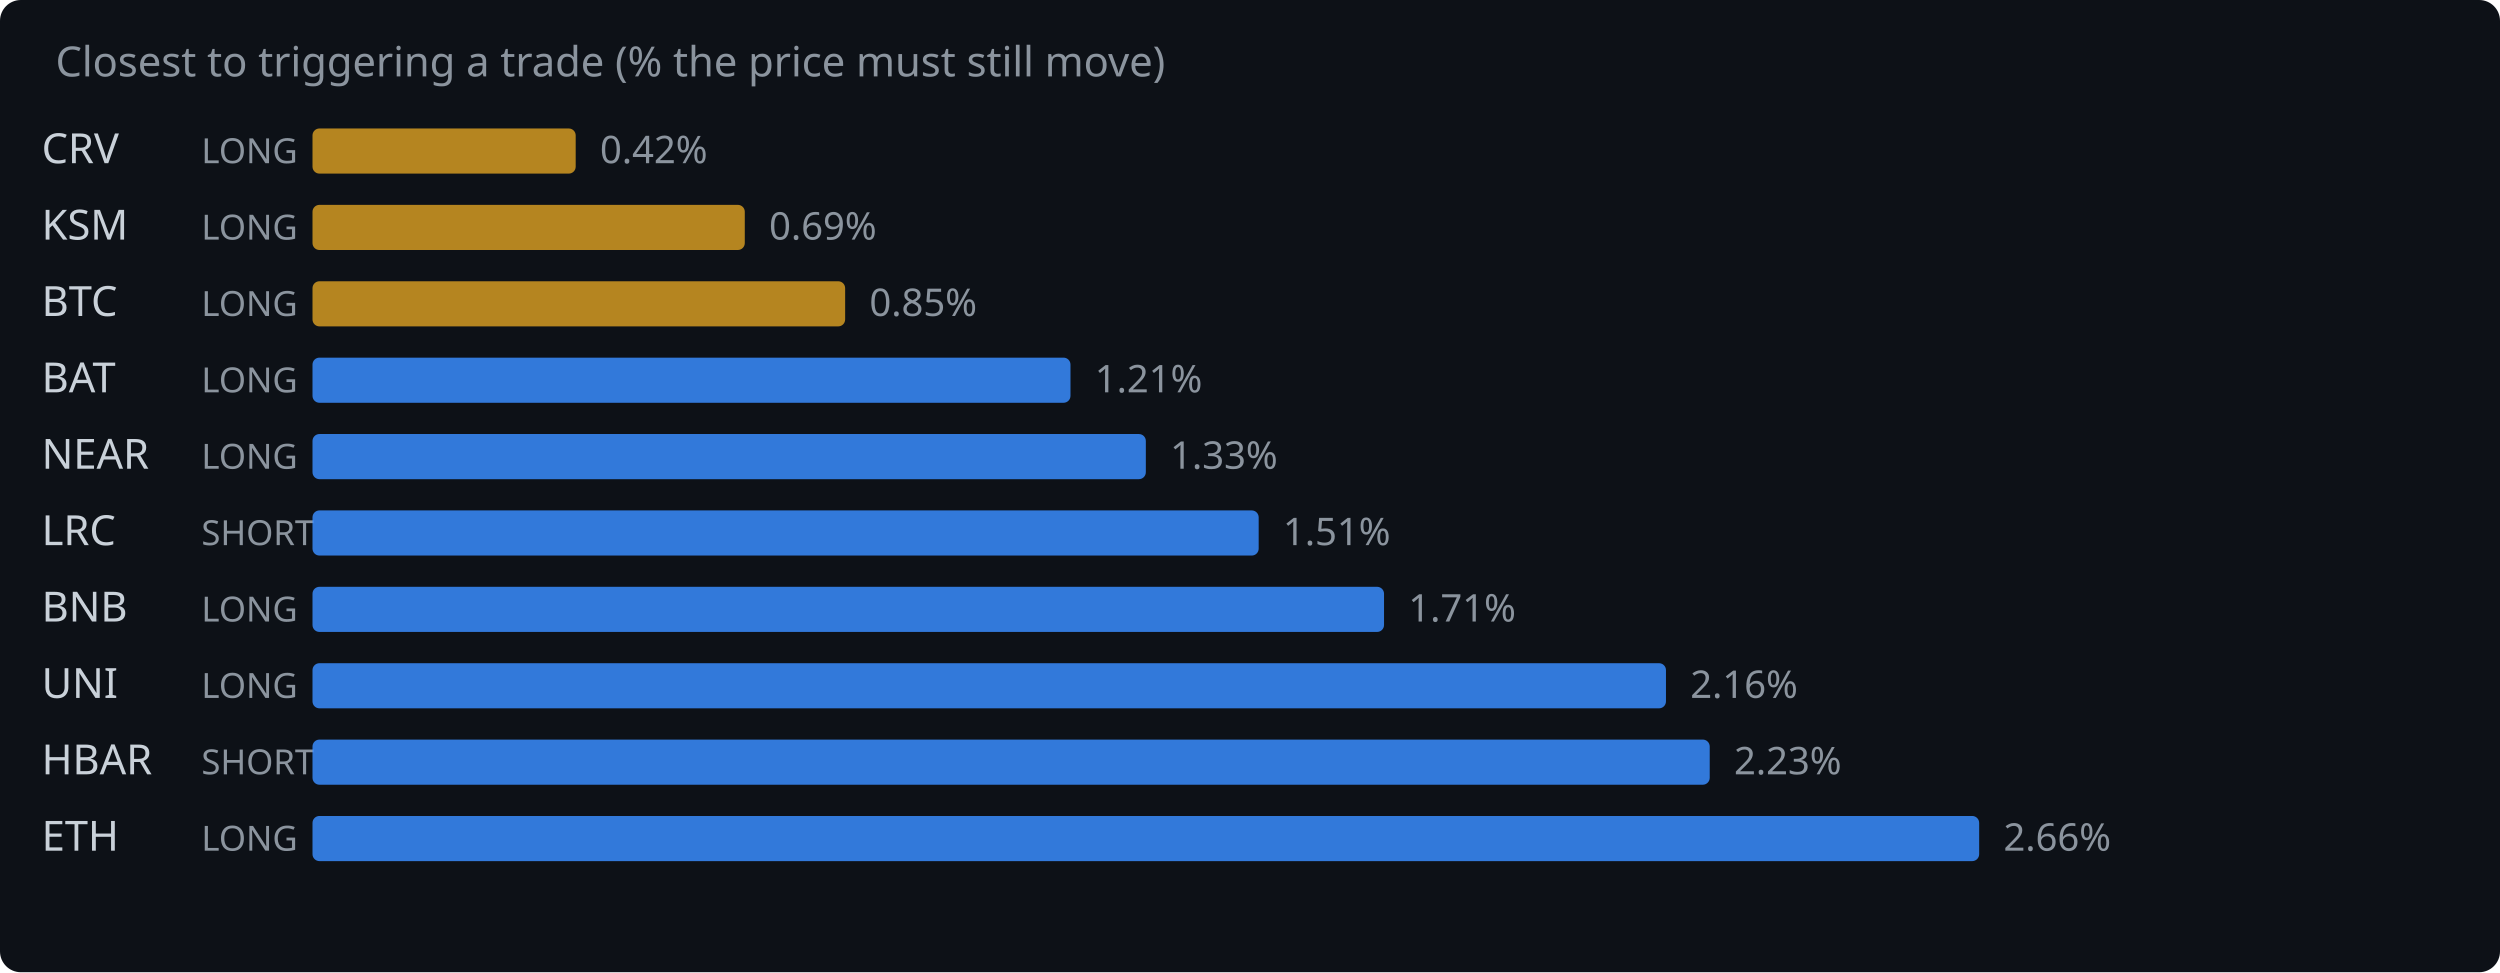
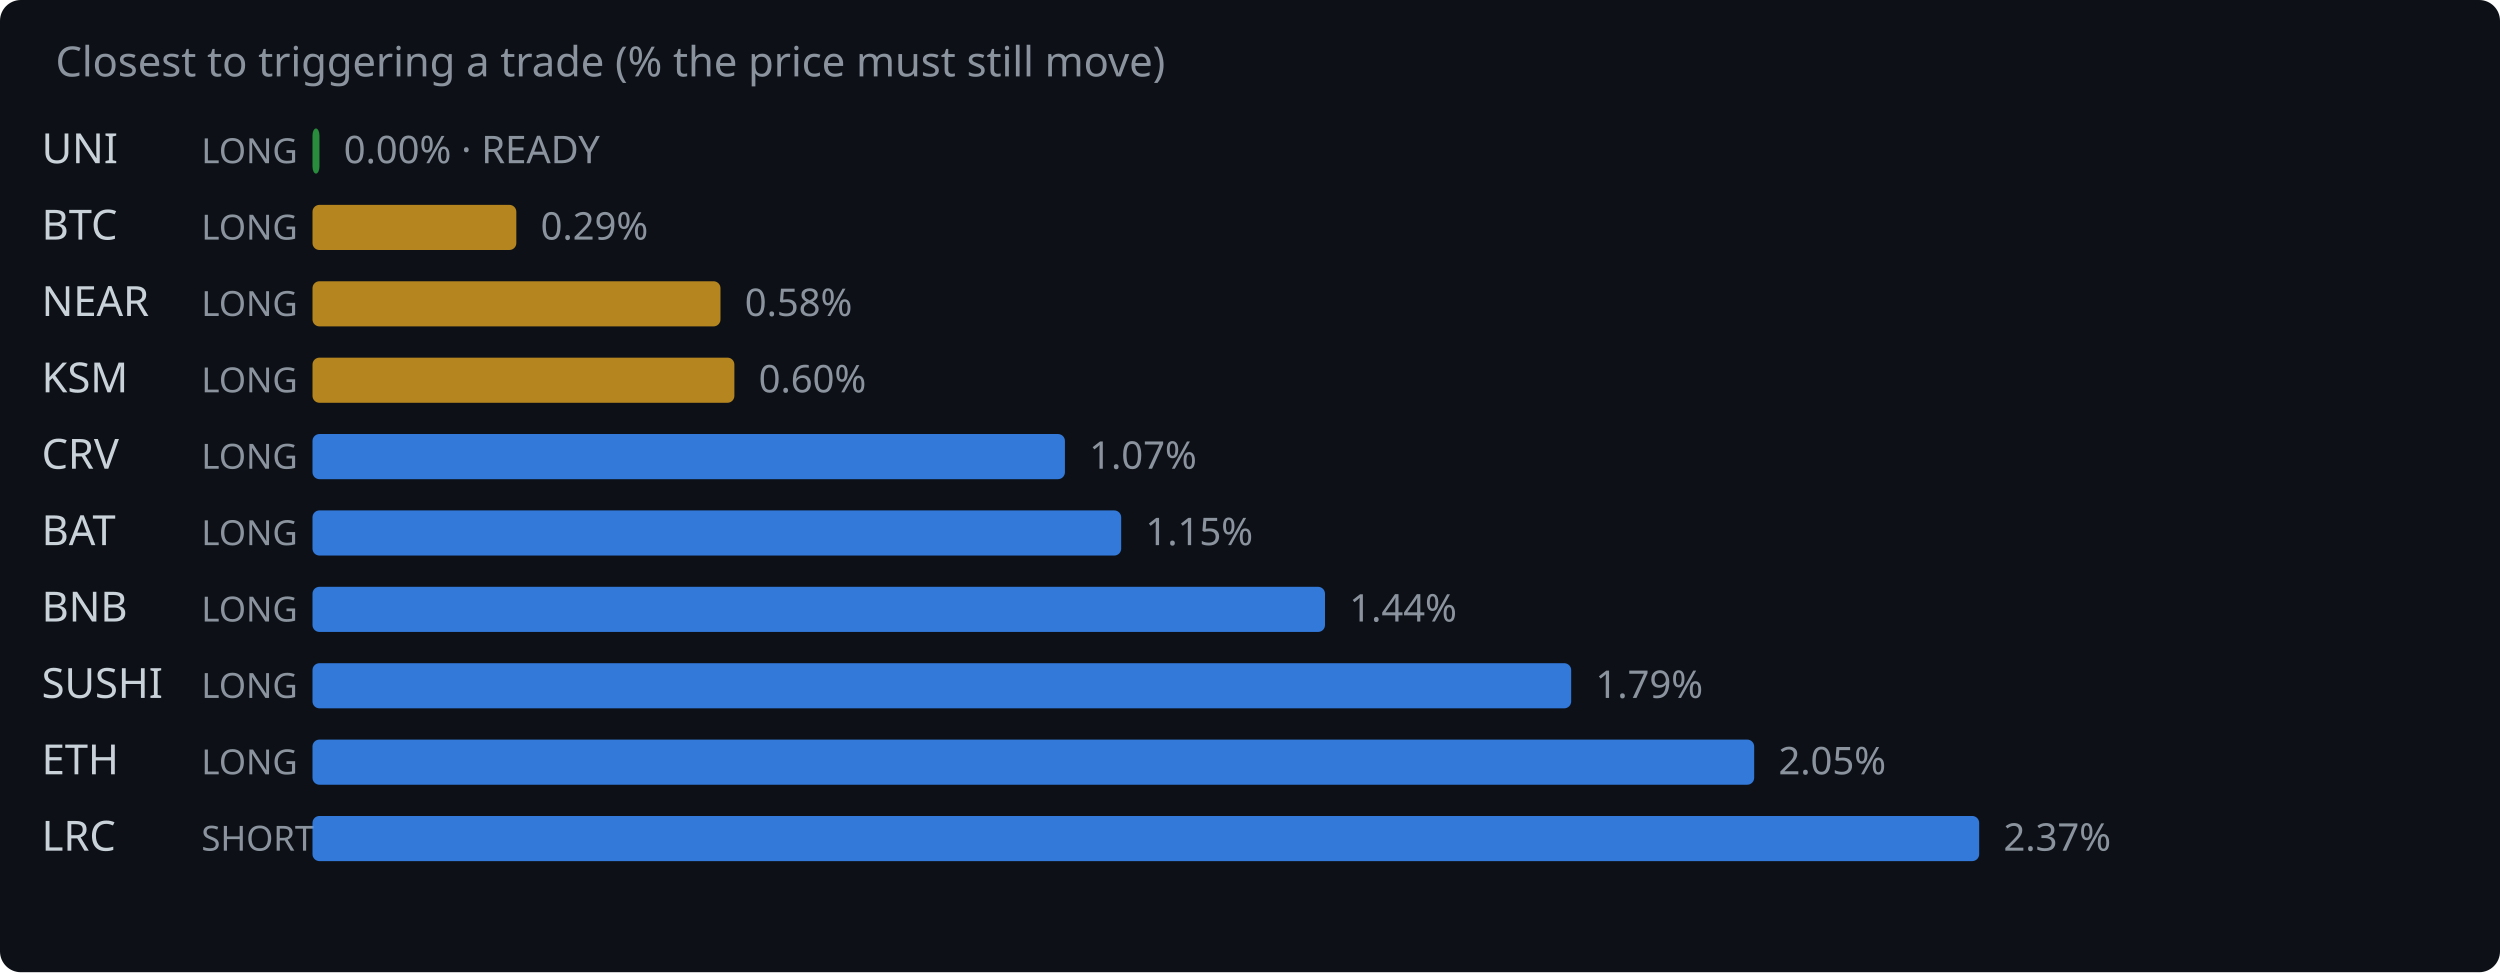
<svg xmlns="http://www.w3.org/2000/svg" width="720" height="280" viewBox="0 0 720 280">
  <rect width="720" height="280" fill="#0d1117" rx="6" />
  <text x="16" y="22" fill="#8b949e" font-family="system-ui,sans-serif" font-size="12">Closest to triggering a trade (% the price must still move)</text>
-   <text x="12" y="47" fill="#c9d1d9" font-family="system-ui,sans-serif" font-size="12">CRV</text>
+   <text x="12" y="47" fill="#c9d1d9" font-family="system-ui,sans-serif" font-size="12">UNI</text>
  <text x="58" y="47" fill="#8b949e" font-family="system-ui,sans-serif" font-size="10">LONG</text>
-   <rect x="90" y="37" width="75.8" height="13" rx="2" fill="#d29922" opacity="0.85" />
-   <text x="172.8" y="47" fill="#8b949e" font-family="system-ui,sans-serif" font-size="11">0.42%</text>
-   <text x="12" y="69" fill="#c9d1d9" font-family="system-ui,sans-serif" font-size="12">KSM</text>
+   <rect x="90" y="37" width="2.0" height="13" rx="2" fill="#2ea043" opacity="0.85" />
+   <text x="99.0" y="47" fill="#8b949e" font-family="system-ui,sans-serif" font-size="11">0.00% · READY</text>
+   <text x="12" y="69" fill="#c9d1d9" font-family="system-ui,sans-serif" font-size="12">BTC</text>
  <text x="58" y="69" fill="#8b949e" font-family="system-ui,sans-serif" font-size="10">LONG</text>
-   <rect x="90" y="59" width="124.5" height="13" rx="2" fill="#d29922" opacity="0.85" />
-   <text x="221.5" y="69" fill="#8b949e" font-family="system-ui,sans-serif" font-size="11">0.69%</text>
-   <text x="12" y="91" fill="#c9d1d9" font-family="system-ui,sans-serif" font-size="12">BTC</text>
+   <rect x="90" y="59" width="58.7" height="13" rx="2" fill="#d29922" opacity="0.85" />
+   <text x="155.7" y="69" fill="#8b949e" font-family="system-ui,sans-serif" font-size="11">0.29%</text>
+   <text x="12" y="91" fill="#c9d1d9" font-family="system-ui,sans-serif" font-size="12">NEAR</text>
  <text x="58" y="91" fill="#8b949e" font-family="system-ui,sans-serif" font-size="10">LONG</text>
-   <rect x="90" y="81" width="153.4" height="13" rx="2" fill="#d29922" opacity="0.85" />
-   <text x="250.4" y="91" fill="#8b949e" font-family="system-ui,sans-serif" font-size="11">0.85%</text>
-   <text x="12" y="113" fill="#c9d1d9" font-family="system-ui,sans-serif" font-size="12">BAT</text>
+   <rect x="90" y="81" width="117.5" height="13" rx="2" fill="#d29922" opacity="0.85" />
+   <text x="214.5" y="91" fill="#8b949e" font-family="system-ui,sans-serif" font-size="11">0.58%</text>
+   <text x="12" y="113" fill="#c9d1d9" font-family="system-ui,sans-serif" font-size="12">KSM</text>
  <text x="58" y="113" fill="#8b949e" font-family="system-ui,sans-serif" font-size="10">LONG</text>
-   <rect x="90" y="103" width="218.3" height="13" rx="2" fill="#388bfd" opacity="0.85" />
-   <text x="315.3" y="113" fill="#8b949e" font-family="system-ui,sans-serif" font-size="11">1.21%</text>
-   <text x="12" y="135" fill="#c9d1d9" font-family="system-ui,sans-serif" font-size="12">NEAR</text>
+   <rect x="90" y="103" width="121.5" height="13" rx="2" fill="#d29922" opacity="0.85" />
+   <text x="218.5" y="113" fill="#8b949e" font-family="system-ui,sans-serif" font-size="11">0.60%</text>
+   <text x="12" y="135" fill="#c9d1d9" font-family="system-ui,sans-serif" font-size="12">CRV</text>
  <text x="58" y="135" fill="#8b949e" font-family="system-ui,sans-serif" font-size="10">LONG</text>
-   <rect x="90" y="125" width="240.0" height="13" rx="2" fill="#388bfd" opacity="0.85" />
-   <text x="337.0" y="135" fill="#8b949e" font-family="system-ui,sans-serif" font-size="11">1.33%</text>
-   <text x="12" y="157" fill="#c9d1d9" font-family="system-ui,sans-serif" font-size="12">LRC</text>
-   <text x="58" y="157" fill="#8b949e" font-family="system-ui,sans-serif" font-size="10">SHORT</text>
-   <rect x="90" y="147" width="272.5" height="13" rx="2" fill="#388bfd" opacity="0.85" />
-   <text x="369.5" y="157" fill="#8b949e" font-family="system-ui,sans-serif" font-size="11">1.51%</text>
+   <rect x="90" y="125" width="216.7" height="13" rx="2" fill="#388bfd" opacity="0.85" />
+   <text x="313.7" y="135" fill="#8b949e" font-family="system-ui,sans-serif" font-size="11">1.07%</text>
+   <text x="12" y="157" fill="#c9d1d9" font-family="system-ui,sans-serif" font-size="12">BAT</text>
+   <text x="58" y="157" fill="#8b949e" font-family="system-ui,sans-serif" font-size="10">LONG</text>
+   <rect x="90" y="147" width="232.9" height="13" rx="2" fill="#388bfd" opacity="0.85" />
+   <text x="329.9" y="157" fill="#8b949e" font-family="system-ui,sans-serif" font-size="11">1.15%</text>
  <text x="12" y="179" fill="#c9d1d9" font-family="system-ui,sans-serif" font-size="12">BNB</text>
  <text x="58" y="179" fill="#8b949e" font-family="system-ui,sans-serif" font-size="10">LONG</text>
-   <rect x="90" y="169" width="308.6" height="13" rx="2" fill="#388bfd" opacity="0.85" />
-   <text x="405.6" y="179" fill="#8b949e" font-family="system-ui,sans-serif" font-size="11">1.71%</text>
-   <text x="12" y="201" fill="#c9d1d9" font-family="system-ui,sans-serif" font-size="12">UNI</text>
+   <rect x="90" y="169" width="291.6" height="13" rx="2" fill="#388bfd" opacity="0.85" />
+   <text x="388.6" y="179" fill="#8b949e" font-family="system-ui,sans-serif" font-size="11">1.44%</text>
+   <text x="12" y="201" fill="#c9d1d9" font-family="system-ui,sans-serif" font-size="12">SUSHI</text>
  <text x="58" y="201" fill="#8b949e" font-family="system-ui,sans-serif" font-size="10">LONG</text>
-   <rect x="90" y="191" width="389.8" height="13" rx="2" fill="#388bfd" opacity="0.85" />
-   <text x="486.8" y="201" fill="#8b949e" font-family="system-ui,sans-serif" font-size="11">2.16%</text>
-   <text x="12" y="223" fill="#c9d1d9" font-family="system-ui,sans-serif" font-size="12">HBAR</text>
-   <text x="58" y="223" fill="#8b949e" font-family="system-ui,sans-serif" font-size="10">SHORT</text>
-   <rect x="90" y="213" width="402.4" height="13" rx="2" fill="#388bfd" opacity="0.85" />
-   <text x="499.4" y="223" fill="#8b949e" font-family="system-ui,sans-serif" font-size="11">2.23%</text>
-   <text x="12" y="245" fill="#c9d1d9" font-family="system-ui,sans-serif" font-size="12">ETH</text>
-   <text x="58" y="245" fill="#8b949e" font-family="system-ui,sans-serif" font-size="10">LONG</text>
+   <rect x="90" y="191" width="362.5" height="13" rx="2" fill="#388bfd" opacity="0.85" />
+   <text x="459.5" y="201" fill="#8b949e" font-family="system-ui,sans-serif" font-size="11">1.79%</text>
+   <text x="12" y="223" fill="#c9d1d9" font-family="system-ui,sans-serif" font-size="12">ETH</text>
+   <text x="58" y="223" fill="#8b949e" font-family="system-ui,sans-serif" font-size="10">LONG</text>
+   <rect x="90" y="213" width="415.2" height="13" rx="2" fill="#388bfd" opacity="0.85" />
+   <text x="512.2" y="223" fill="#8b949e" font-family="system-ui,sans-serif" font-size="11">2.05%</text>
+   <text x="12" y="245" fill="#c9d1d9" font-family="system-ui,sans-serif" font-size="12">LRC</text>
+   <text x="58" y="245" fill="#8b949e" font-family="system-ui,sans-serif" font-size="10">SHORT</text>
  <rect x="90" y="235" width="480.0" height="13" rx="2" fill="#388bfd" opacity="0.85" />
-   <text x="577.0" y="245" fill="#8b949e" font-family="system-ui,sans-serif" font-size="11">2.66%</text>
+   <text x="577.0" y="245" fill="#8b949e" font-family="system-ui,sans-serif" font-size="11">2.37%</text>
</svg>
